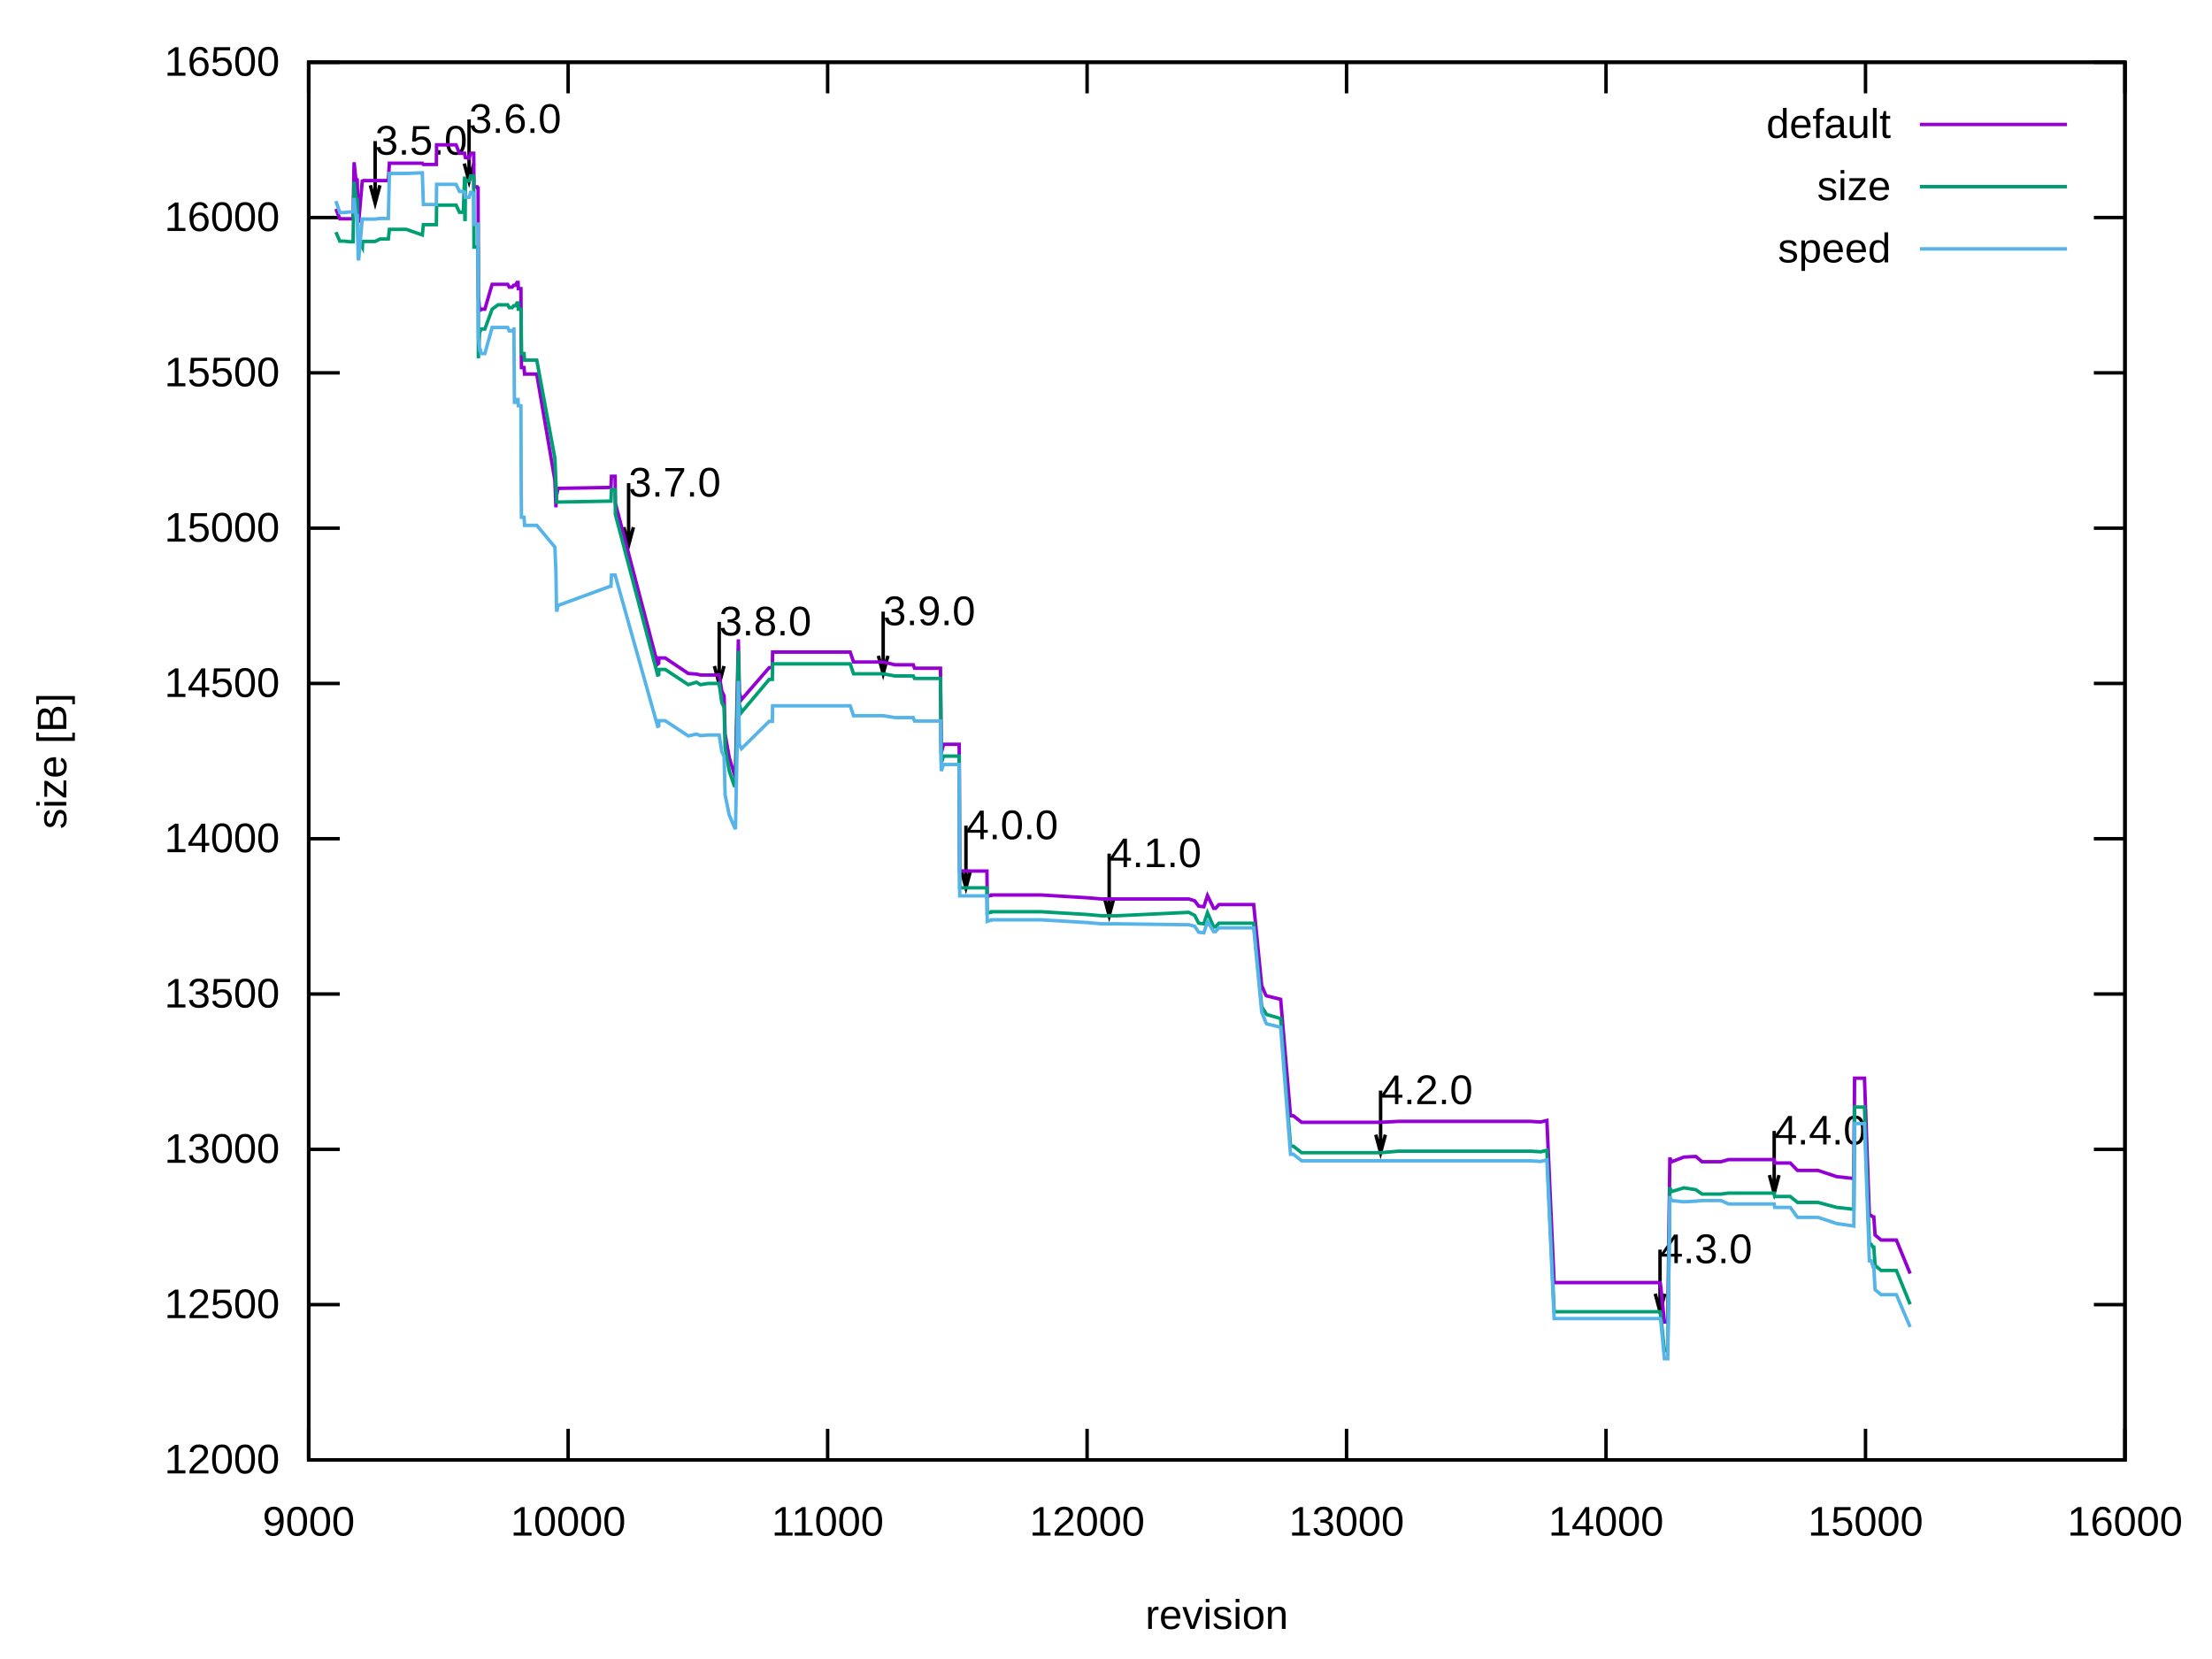
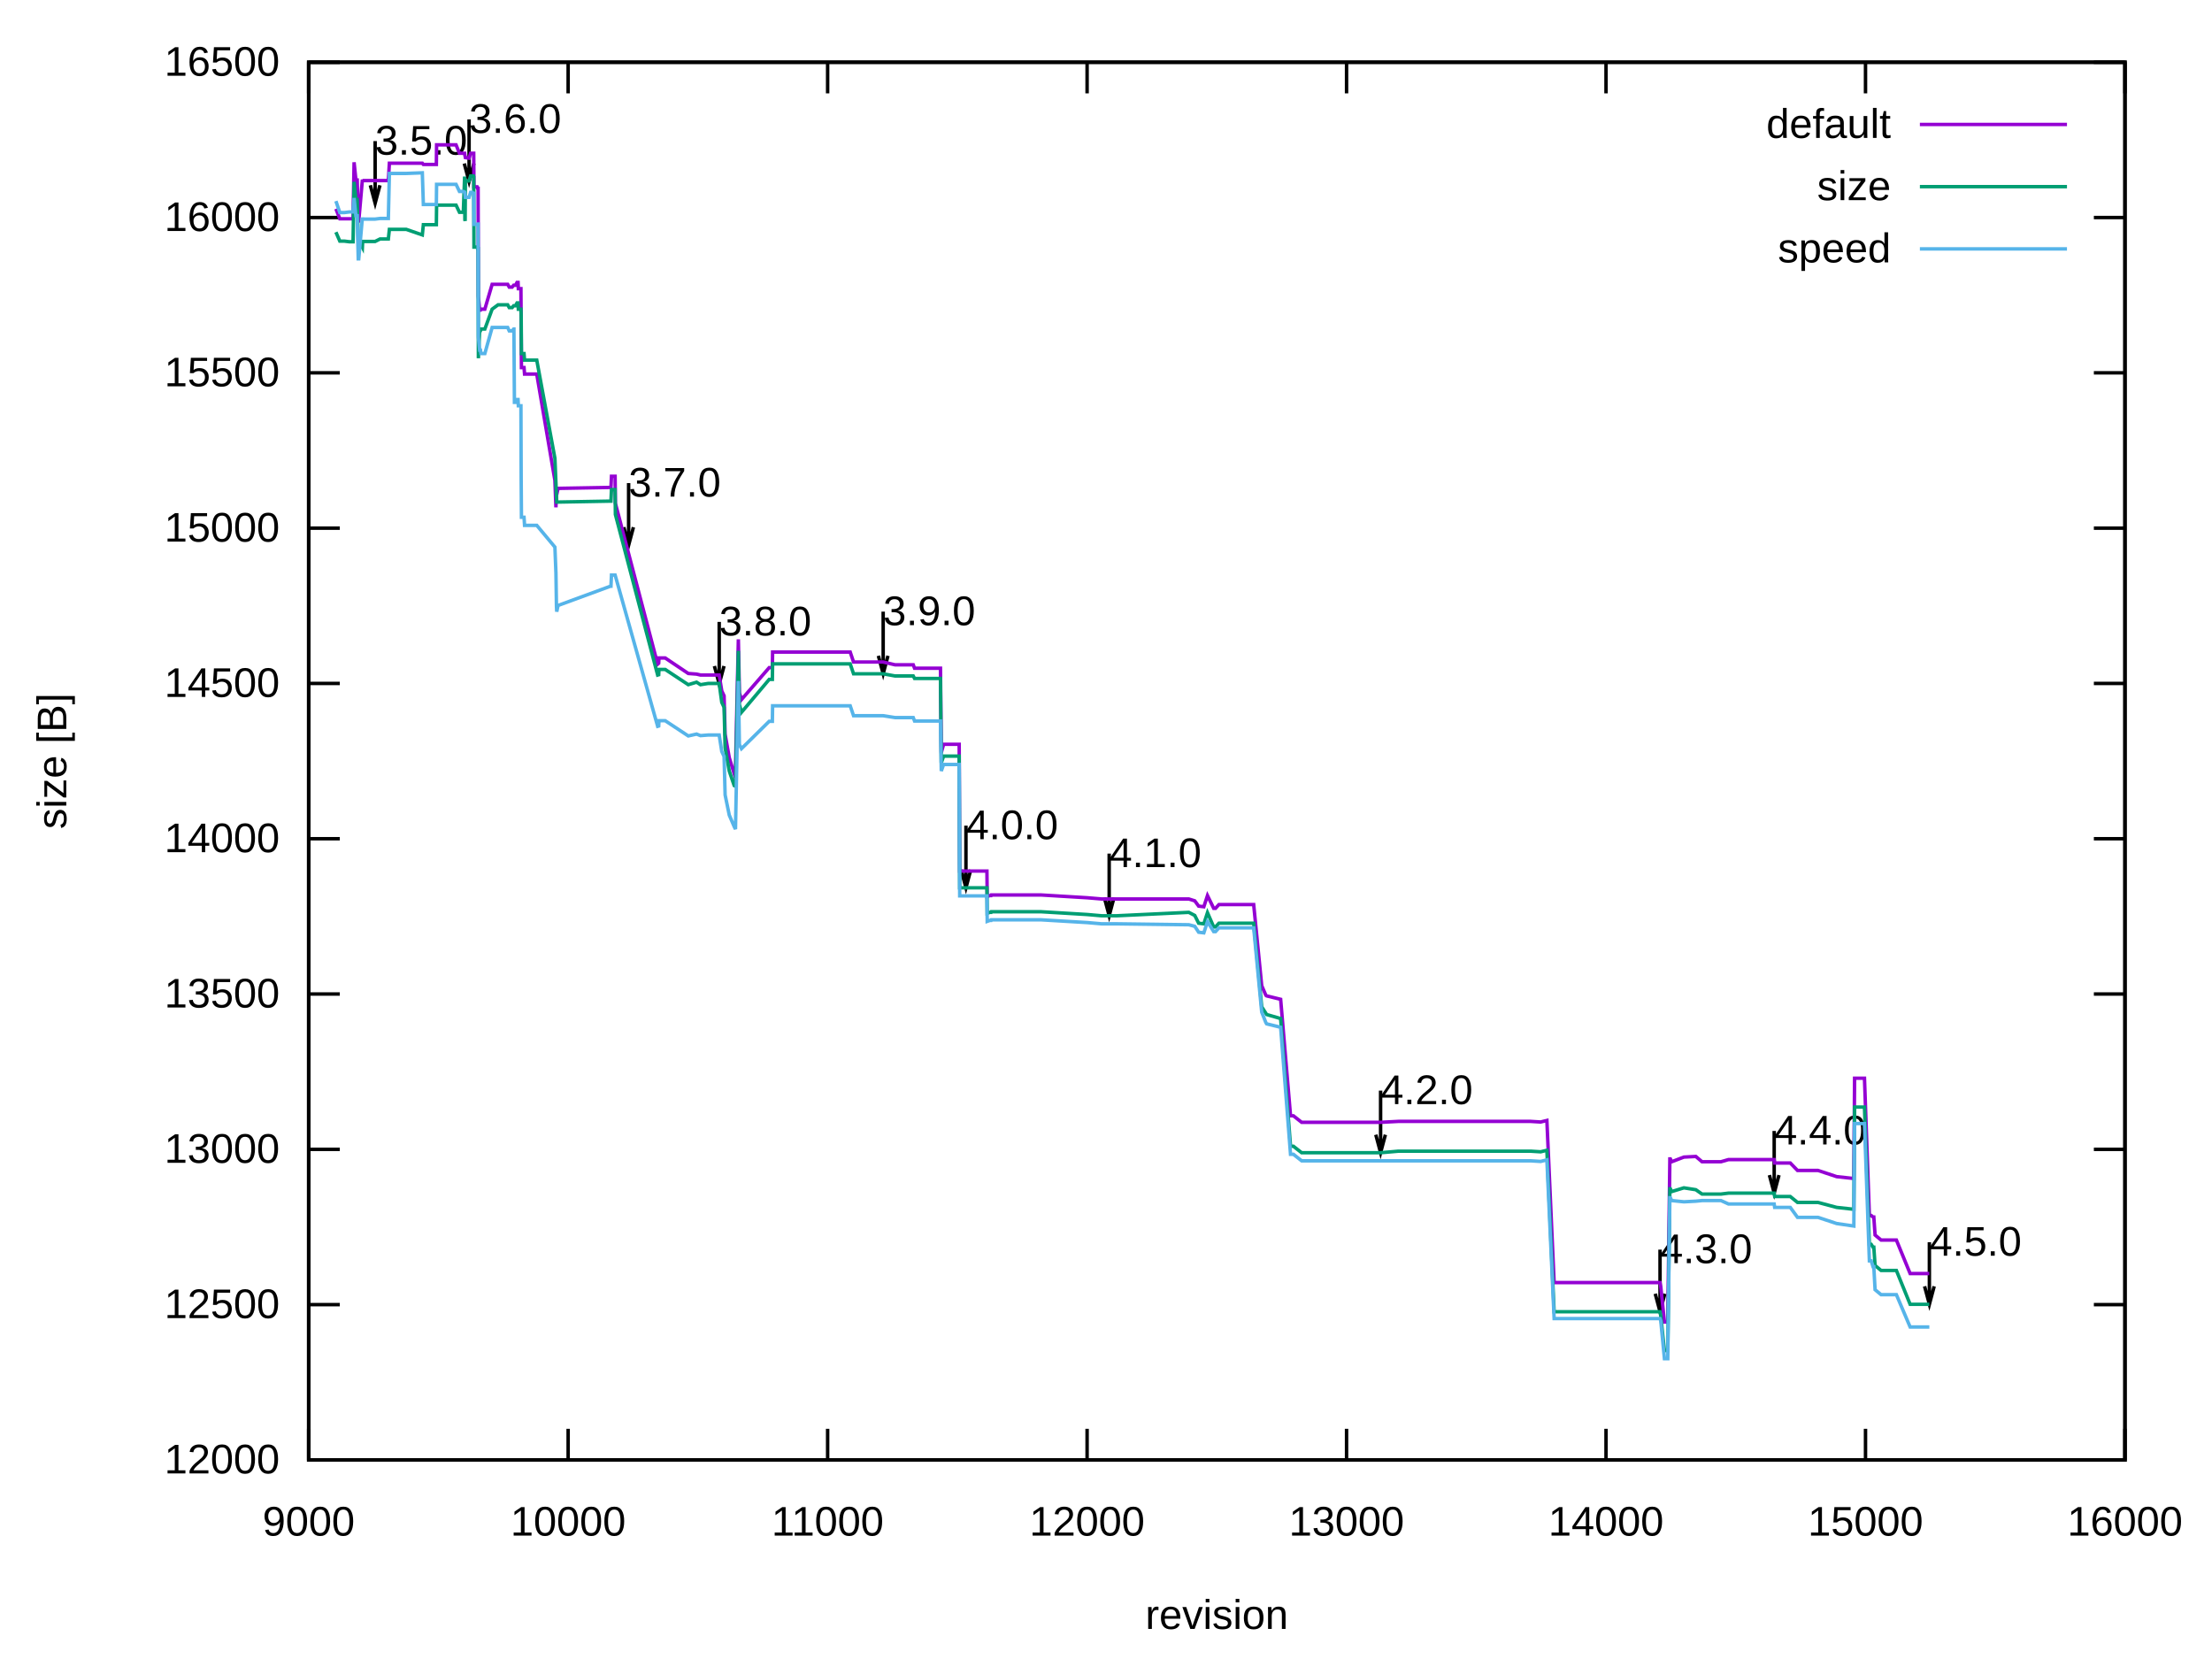
<svg xmlns="http://www.w3.org/2000/svg" xmlns:xlink="http://www.w3.org/1999/xlink" width="640" height="480" viewBox="0 0 640 480">
  <g id="gnuplot_canvas">
    <rect x="0" y="0" width="640" height="480" fill="none" />
    <defs>
      <circle id="gpDot" r="0.5" stroke-width="0.5" stroke="currentColor" />
      <path id="gpPt0" stroke-width="0.222" stroke="currentColor" d="M-1,0 h2 M0,-1 v2" />
      <path id="gpPt1" stroke-width="0.222" stroke="currentColor" d="M-1,-1 L1,1 M1,-1 L-1,1" />
      <path id="gpPt2" stroke-width="0.222" stroke="currentColor" d="M-1,0 L1,0 M0,-1 L0,1 M-1,-1 L1,1 M-1,1 L1,-1" />
      <rect id="gpPt3" stroke-width="0.222" stroke="currentColor" x="-1" y="-1" width="2" height="2" />
      <rect id="gpPt4" stroke-width="0.222" stroke="currentColor" fill="currentColor" x="-1" y="-1" width="2" height="2" />
      <circle id="gpPt5" stroke-width="0.222" stroke="currentColor" cx="0" cy="0" r="1" />
      <use xlink:href="#gpPt5" id="gpPt6" fill="currentColor" stroke="none" />
      <path id="gpPt7" stroke-width="0.222" stroke="currentColor" d="M0,-1.33 L-1.33,0.67 L1.33,0.67 z" />
      <use xlink:href="#gpPt7" id="gpPt8" fill="currentColor" stroke="none" />
      <use xlink:href="#gpPt7" id="gpPt9" stroke="currentColor" transform="rotate(180)" />
      <use xlink:href="#gpPt9" id="gpPt10" fill="currentColor" stroke="none" />
      <use xlink:href="#gpPt3" id="gpPt11" stroke="currentColor" transform="rotate(45)" />
      <use xlink:href="#gpPt11" id="gpPt12" fill="currentColor" stroke="none" />
      <path id="gpPt13" stroke-width="0.222" stroke="currentColor" d="M0,1.330 L1.265,0.411 L0.782,-1.067 L-0.782,-1.076 L-1.265,0.411 z" />
      <use xlink:href="#gpPt13" id="gpPt14" fill="currentColor" stroke="none" />
      <filter id="textbox" filterUnits="objectBoundingBox" x="0" y="0" height="1" width="1">
        <feFlood flood-color="white" flood-opacity="1" result="bgnd" />
        <feComposite in="SourceGraphic" in2="bgnd" operator="atop" />
      </filter>
      <filter id="greybox" filterUnits="objectBoundingBox" x="0" y="0" height="1" width="1">
        <feFlood flood-color="lightgrey" flood-opacity="1" result="grey" />
        <feComposite in="SourceGraphic" in2="grey" operator="atop" />
      </filter>
    </defs>
    <g fill="none" color="white" stroke="currentColor" stroke-width="1.00" stroke-linecap="butt" stroke-linejoin="miter">
</g>
    <g fill="none" color="black" stroke="currentColor" stroke-width="1.00" stroke-linecap="butt" stroke-linejoin="miter">
      <path stroke="black" d="M89.31,422.40 L98.31,422.40 M614.82,422.40 L605.82,422.40  " />
      <g transform="translate(80.92,426.30)" stroke="none" fill="black" font-family="Arial" font-size="12.00" text-anchor="end">
        <text>
          <tspan font-family="Arial"> 12000</tspan>
        </text>
      </g>
    </g>
    <g fill="none" color="black" stroke="currentColor" stroke-width="1.00" stroke-linecap="butt" stroke-linejoin="miter">
      <path stroke="black" d="M89.31,377.47 L98.31,377.47 M614.82,377.47 L605.82,377.47  " />
      <g transform="translate(80.92,381.37)" stroke="none" fill="black" font-family="Arial" font-size="12.00" text-anchor="end">
        <text>
          <tspan font-family="Arial"> 12500</tspan>
        </text>
      </g>
    </g>
    <g fill="none" color="black" stroke="currentColor" stroke-width="1.00" stroke-linecap="butt" stroke-linejoin="miter">
      <path stroke="black" d="M89.31,332.54 L98.31,332.54 M614.82,332.54 L605.82,332.54  " />
      <g transform="translate(80.92,336.44)" stroke="none" fill="black" font-family="Arial" font-size="12.00" text-anchor="end">
        <text>
          <tspan font-family="Arial"> 13000</tspan>
        </text>
      </g>
    </g>
    <g fill="none" color="black" stroke="currentColor" stroke-width="1.00" stroke-linecap="butt" stroke-linejoin="miter">
      <path stroke="black" d="M89.31,287.60 L98.31,287.60 M614.82,287.60 L605.82,287.60  " />
      <g transform="translate(80.92,291.50)" stroke="none" fill="black" font-family="Arial" font-size="12.00" text-anchor="end">
        <text>
          <tspan font-family="Arial"> 13500</tspan>
        </text>
      </g>
    </g>
    <g fill="none" color="black" stroke="currentColor" stroke-width="1.00" stroke-linecap="butt" stroke-linejoin="miter">
      <path stroke="black" d="M89.31,242.67 L98.31,242.67 M614.82,242.67 L605.82,242.67  " />
      <g transform="translate(80.92,246.57)" stroke="none" fill="black" font-family="Arial" font-size="12.00" text-anchor="end">
        <text>
          <tspan font-family="Arial"> 14000</tspan>
        </text>
      </g>
    </g>
    <g fill="none" color="black" stroke="currentColor" stroke-width="1.00" stroke-linecap="butt" stroke-linejoin="miter">
      <path stroke="black" d="M89.31,197.74 L98.31,197.74 M614.82,197.74 L605.82,197.74  " />
      <g transform="translate(80.92,201.64)" stroke="none" fill="black" font-family="Arial" font-size="12.00" text-anchor="end">
        <text>
          <tspan font-family="Arial"> 14500</tspan>
        </text>
      </g>
    </g>
    <g fill="none" color="black" stroke="currentColor" stroke-width="1.00" stroke-linecap="butt" stroke-linejoin="miter">
      <path stroke="black" d="M89.31,152.81 L98.31,152.81 M614.82,152.81 L605.82,152.81  " />
      <g transform="translate(80.92,156.71)" stroke="none" fill="black" font-family="Arial" font-size="12.00" text-anchor="end">
        <text>
          <tspan font-family="Arial"> 15000</tspan>
        </text>
      </g>
    </g>
    <g fill="none" color="black" stroke="currentColor" stroke-width="1.00" stroke-linecap="butt" stroke-linejoin="miter">
      <path stroke="black" d="M89.31,107.87 L98.31,107.87 M614.82,107.87 L605.82,107.87  " />
      <g transform="translate(80.92,111.77)" stroke="none" fill="black" font-family="Arial" font-size="12.00" text-anchor="end">
        <text>
          <tspan font-family="Arial"> 15500</tspan>
        </text>
      </g>
    </g>
    <g fill="none" color="black" stroke="currentColor" stroke-width="1.00" stroke-linecap="butt" stroke-linejoin="miter">
      <path stroke="black" d="M89.31,62.94 L98.31,62.94 M614.82,62.94 L605.82,62.94  " />
      <g transform="translate(80.92,66.84)" stroke="none" fill="black" font-family="Arial" font-size="12.00" text-anchor="end">
        <text>
          <tspan font-family="Arial"> 16000</tspan>
        </text>
      </g>
    </g>
    <g fill="none" color="black" stroke="currentColor" stroke-width="1.00" stroke-linecap="butt" stroke-linejoin="miter">
      <path stroke="black" d="M89.31,18.01 L98.31,18.01 M614.82,18.01 L605.82,18.01  " />
      <g transform="translate(80.92,21.91)" stroke="none" fill="black" font-family="Arial" font-size="12.00" text-anchor="end">
        <text>
          <tspan font-family="Arial"> 16500</tspan>
        </text>
      </g>
    </g>
    <g fill="none" color="black" stroke="currentColor" stroke-width="1.00" stroke-linecap="butt" stroke-linejoin="miter">
      <path stroke="black" d="M89.31,422.40 L89.31,413.40 M89.31,18.01 L89.31,27.01  " />
      <g transform="translate(89.31,444.30)" stroke="none" fill="black" font-family="Arial" font-size="12.00" text-anchor="middle">
        <text>
          <tspan font-family="Arial"> 9000</tspan>
        </text>
      </g>
    </g>
    <g fill="none" color="black" stroke="currentColor" stroke-width="1.00" stroke-linecap="butt" stroke-linejoin="miter">
      <path stroke="black" d="M164.38,422.40 L164.38,413.40 M164.38,18.01 L164.38,27.01  " />
      <g transform="translate(164.38,444.30)" stroke="none" fill="black" font-family="Arial" font-size="12.00" text-anchor="middle">
        <text>
          <tspan font-family="Arial"> 10000</tspan>
        </text>
      </g>
    </g>
    <g fill="none" color="black" stroke="currentColor" stroke-width="1.00" stroke-linecap="butt" stroke-linejoin="miter">
      <path stroke="black" d="M239.46,422.40 L239.46,413.40 M239.46,18.01 L239.46,27.01  " />
      <g transform="translate(239.46,444.30)" stroke="none" fill="black" font-family="Arial" font-size="12.00" text-anchor="middle">
        <text>
          <tspan font-family="Arial"> 11000</tspan>
        </text>
      </g>
    </g>
    <g fill="none" color="black" stroke="currentColor" stroke-width="1.00" stroke-linecap="butt" stroke-linejoin="miter">
      <path stroke="black" d="M314.53,422.40 L314.53,413.40 M314.53,18.01 L314.53,27.01  " />
      <g transform="translate(314.53,444.30)" stroke="none" fill="black" font-family="Arial" font-size="12.00" text-anchor="middle">
        <text>
          <tspan font-family="Arial"> 12000</tspan>
        </text>
      </g>
    </g>
    <g fill="none" color="black" stroke="currentColor" stroke-width="1.00" stroke-linecap="butt" stroke-linejoin="miter">
      <path stroke="black" d="M389.60,422.40 L389.60,413.40 M389.60,18.01 L389.60,27.01  " />
      <g transform="translate(389.60,444.30)" stroke="none" fill="black" font-family="Arial" font-size="12.00" text-anchor="middle">
        <text>
          <tspan font-family="Arial"> 13000</tspan>
        </text>
      </g>
    </g>
    <g fill="none" color="black" stroke="currentColor" stroke-width="1.00" stroke-linecap="butt" stroke-linejoin="miter">
      <path stroke="black" d="M464.67,422.40 L464.67,413.40 M464.67,18.01 L464.67,27.01  " />
      <g transform="translate(464.67,444.30)" stroke="none" fill="black" font-family="Arial" font-size="12.00" text-anchor="middle">
        <text>
          <tspan font-family="Arial"> 14000</tspan>
        </text>
      </g>
    </g>
    <g fill="none" color="black" stroke="currentColor" stroke-width="1.00" stroke-linecap="butt" stroke-linejoin="miter">
      <path stroke="black" d="M539.75,422.40 L539.75,413.40 M539.75,18.01 L539.75,27.01  " />
      <g transform="translate(539.75,444.30)" stroke="none" fill="black" font-family="Arial" font-size="12.00" text-anchor="middle">
        <text>
          <tspan font-family="Arial"> 15000</tspan>
        </text>
      </g>
    </g>
    <g fill="none" color="black" stroke="currentColor" stroke-width="1.00" stroke-linecap="butt" stroke-linejoin="miter">
      <path stroke="black" d="M614.82,422.40 L614.82,413.40 M614.82,18.01 L614.82,27.01  " />
      <g transform="translate(614.82,444.30)" stroke="none" fill="black" font-family="Arial" font-size="12.00" text-anchor="middle">
        <text>
          <tspan font-family="Arial"> 16000</tspan>
        </text>
      </g>
    </g>
    <g fill="none" color="black" stroke="currentColor" stroke-width="1.00" stroke-linecap="butt" stroke-linejoin="miter">
</g>
    <g fill="none" color="black" stroke="currentColor" stroke-width="1.00" stroke-linecap="butt" stroke-linejoin="miter">
      <path stroke="black" d="M89.31,18.01 L89.31,422.40 L614.82,422.40 L614.82,18.01 L89.31,18.01 Z  " />
      <g transform="translate(108.53,44.74)" stroke="none" fill="black" font-family="Arial" font-size="12.00" text-anchor="start">
        <text>
          <tspan font-family="Arial">3.5.0</tspan>
        </text>
      </g>
      <g transform="translate(135.71,38.45)" stroke="none" fill="black" font-family="Arial" font-size="12.00" text-anchor="start">
        <text>
          <tspan font-family="Arial">3.6.0</tspan>
        </text>
      </g>
      <g transform="translate(181.87,143.68)" stroke="none" fill="black" font-family="Arial" font-size="12.00" text-anchor="start">
        <text>
          <tspan font-family="Arial">3.7.0</tspan>
        </text>
      </g>
      <g transform="translate(208.08,183.85)" stroke="none" fill="black" font-family="Arial" font-size="12.00" text-anchor="start">
        <text>
          <tspan font-family="Arial">3.8.0</tspan>
        </text>
      </g>
      <g transform="translate(255.52,180.88)" stroke="none" fill="black" font-family="Arial" font-size="12.00" text-anchor="start">
        <text>
          <tspan font-family="Arial">3.9.0</tspan>
        </text>
      </g>
      <g transform="translate(279.47,242.80)" stroke="none" fill="black" font-family="Arial" font-size="12.00" text-anchor="start">
        <text>
          <tspan font-family="Arial">4.0.0</tspan>
        </text>
      </g>
      <g transform="translate(320.91,250.88)" stroke="none" fill="black" font-family="Arial" font-size="12.00" text-anchor="start">
        <text>
          <tspan font-family="Arial">4.1.0</tspan>
        </text>
      </g>
      <g transform="translate(399.44,319.45)" stroke="none" fill="black" font-family="Arial" font-size="12.00" text-anchor="start">
        <text>
          <tspan font-family="Arial">4.2.0</tspan>
        </text>
      </g>
      <g transform="translate(480.29,365.46)" stroke="none" fill="black" font-family="Arial" font-size="12.00" text-anchor="start">
        <text>
          <tspan font-family="Arial">4.3.0</tspan>
        </text>
      </g>
      <g transform="translate(513.32,331.13)" stroke="none" fill="black" font-family="Arial" font-size="12.00" text-anchor="start">
        <text>
          <tspan font-family="Arial">4.4.0</tspan>
        </text>
      </g>
+       <g transform="translate(558.22,363.31)" stroke="none" fill="black" font-family="Arial" font-size="12.00" text-anchor="start">
+         <text>
+           <tspan font-family="Arial">4.5.0</tspan>
+         </text>
+       </g>
    </g>
    <g fill="none" color="black" stroke="currentColor" stroke-width="1.00" stroke-linecap="butt" stroke-linejoin="miter">
      <path stroke="black" d="M107.15,53.60 L108.54,58.80 L109.93,53.60 M108.54,40.83 L108.54,58.80  " />
    </g>
    <g fill="none" color="black" stroke="currentColor" stroke-width="1.00" stroke-linecap="butt" stroke-linejoin="miter">
      <path stroke="black" d="M134.33,47.31 L135.72,52.51 L137.11,47.31 M135.72,34.54 L135.72,52.51  " />
    </g>
    <g fill="none" color="black" stroke="currentColor" stroke-width="1.00" stroke-linecap="butt" stroke-linejoin="miter">
      <path stroke="black" d="M180.49,152.54 L181.88,157.74 L183.27,152.54 M181.88,139.77 L181.88,157.74  " />
    </g>
    <g fill="none" color="black" stroke="currentColor" stroke-width="1.00" stroke-linecap="butt" stroke-linejoin="miter">
      <path stroke="black" d="M206.70,192.71 L208.09,197.91 L209.48,192.71 M208.09,179.94 L208.09,197.91  " />
    </g>
    <g fill="none" color="black" stroke="currentColor" stroke-width="1.00" stroke-linecap="butt" stroke-linejoin="miter">
      <path stroke="black" d="M254.14,189.74 L255.53,194.94 L256.92,189.74 M255.53,176.97 L255.53,194.94  " />
    </g>
    <g fill="none" color="black" stroke="currentColor" stroke-width="1.00" stroke-linecap="butt" stroke-linejoin="miter">
      <path stroke="black" d="M278.09,251.66 L279.48,256.86 L280.87,251.66 M279.48,238.89 L279.48,256.86  " />
    </g>
    <g fill="none" color="black" stroke="currentColor" stroke-width="1.00" stroke-linecap="butt" stroke-linejoin="miter">
      <path stroke="black" d="M319.53,259.74 L320.92,264.95 L322.31,259.74 M320.92,246.97 L320.92,264.95  " />
    </g>
    <g fill="none" color="black" stroke="currentColor" stroke-width="1.00" stroke-linecap="butt" stroke-linejoin="miter">
      <path stroke="black" d="M398.06,328.31 L399.45,333.51 L400.84,328.31 M399.45,315.54 L399.45,333.51  " />
    </g>
    <g fill="none" color="black" stroke="currentColor" stroke-width="1.00" stroke-linecap="butt" stroke-linejoin="miter">
      <path stroke="black" d="M478.91,374.32 L480.30,379.52 L481.69,374.32 M480.30,361.55 L480.30,379.52  " />
    </g>
    <g fill="none" color="black" stroke="currentColor" stroke-width="1.00" stroke-linecap="butt" stroke-linejoin="miter">
      <path stroke="black" d="M511.94,339.99 L513.33,345.20 L514.72,339.99 M513.33,327.22 L513.33,345.20  " />
+     </g>
+     <g fill="none" color="black" stroke="currentColor" stroke-width="1.00" stroke-linecap="butt" stroke-linejoin="miter">
+       <path stroke="black" d="M556.84,372.17 L558.23,377.37 L559.62,372.17 M558.23,359.40 L558.23,377.37  " />
    </g>
    <g fill="none" color="black" stroke="currentColor" stroke-width="1.00" stroke-linecap="butt" stroke-linejoin="miter">
</g>
    <g id="gnuplot_plot_1">
      <g fill="none" color="black" stroke="currentColor" stroke-width="1.00" stroke-linecap="butt" stroke-linejoin="miter">
        <g transform="translate(547.09,39.91)" stroke="none" fill="black" font-family="Arial" font-size="12.00" text-anchor="end">
          <text>
            <tspan font-family="Arial">default</tspan>
          </text>
        </g>
      </g>
      <g fill="none" color="black" stroke="currentColor" stroke-width="1.00" stroke-linecap="butt" stroke-linejoin="miter">
-         <path stroke="rgb(148,   0, 211)" d="M555.48,36.01 L598.04,36.01 M97.19,60.43 L98.32,63.30 L98.62,63.30 L98.84,63.30 L99.67,63.30 L101.10,63.30   L102.15,63.30 L102.45,46.95 L102.97,52.07 L103.35,52.07 L103.65,63.93 L103.80,63.93 L104.85,51.98 L104.93,52.25   L105.68,52.25 L106.80,52.25 L108.53,52.25 L109.96,52.25 L111.16,52.25 L112.36,52.25 L112.66,47.22 L113.26,47.22   L115.89,47.22 L117.54,47.22 L122.19,47.22 L122.49,47.58 L122.72,47.58 L123.24,47.58 L123.92,47.58 L125.19,47.58   L125.87,47.58 L126.25,47.58 L126.32,41.91 L126.70,41.91 L128.42,41.91 L129.85,41.91 L130.60,41.91 L131.95,41.91   L132.93,44.34 L133.53,44.34 L134.05,44.34 L134.43,44.34 L134.50,44.88 L134.58,45.24 L134.65,45.60 L135.71,45.78   L136.16,44.34 L136.76,44.34 L136.98,44.34 L137.06,44.34 L137.13,54.05 L137.21,54.05 L137.36,54.05 L137.73,54.05   L137.81,54.05 L138.03,54.05 L138.18,54.49 L138.33,54.49 L138.41,85.77 L138.78,89.72 L139.01,89.72 L139.16,89.45   L139.23,89.45 L139.31,89.45 L140.28,89.45 L142.39,82.26 L144.11,82.26 L144.86,82.26 L145.39,82.26 L145.69,82.26   L146.44,82.26 L146.67,82.26 L146.74,82.26 L146.82,82.26 L146.89,82.26 L147.34,83.07 L148.17,83.07 L148.62,82.53   L148.69,82.53 L148.84,82.53 L149.14,82.53 L149.59,81.72 L149.89,81.72 L149.97,83.52 L150.49,83.52 L150.72,83.52   L150.79,95.20 L150.87,106.35 L151.62,106.35 L151.77,108.23 L152.07,108.23 L155.30,108.23 L160.55,138.97 L160.85,146.79   L161.00,141.57 L161.08,143.10 L161.46,141.30 L176.62,141.03 L176.77,141.03 L176.92,137.80 L177.45,137.80 L177.97,137.80   L178.05,145.62 L190.28,192.17 L190.58,191.90 L190.66,190.37 L191.86,190.37 L191.93,190.37 L192.46,190.37 L199.14,194.86   L201.54,195.04 L202.67,195.31 L204.92,195.31 L206.27,195.31 L208.08,195.31 L208.83,199.90 L209.50,201.33 L209.80,212.48   L211.00,219.22 L212.43,223.89 L212.80,222.99 L213.63,184.98 L213.93,200.43 L214.53,202.41 L222.56,193.16 L223.09,193.16   L223.39,193.16 L223.47,193.16 L223.54,188.66 L223.69,188.66 L224.44,188.66 L231.95,188.66 L236.45,188.66 L237.50,188.66   L245.99,188.66 L246.96,191.54 L250.72,191.54 L255.52,191.54 L258.97,192.35 L264.23,192.35 L264.61,193.34 L267.31,193.34   L272.11,193.34 L272.34,217.78 L273.01,215.35 L277.52,215.35 L277.67,252.02 L279.47,252.02 L283.45,252.02 L285.55,252.02   L285.63,259.39 L286.38,259.12 L286.75,259.12 L286.83,258.94 L287.28,258.94 L287.35,258.94 L293.66,258.94 L301.17,258.94   L314.60,259.75 L318.73,260.10 L320.91,260.10 L321.89,260.10 L322.04,260.10 L322.19,260.10 L322.49,260.10 L322.71,260.10   L323.09,260.10 L343.96,260.10 L345.68,260.64 L346.81,262.17 L348.31,262.35 L349.36,259.12 L351.16,262.80 L351.69,262.80   L352.67,261.72 L362.73,261.72 L365.05,285.18 L366.25,287.96 L366.48,288.14 L370.53,289.13 L373.39,322.83 L374.21,322.83   L376.61,324.72 L379.24,324.72 L380.22,324.72 L381.42,324.72 L382.09,324.72 L387.27,324.72 L399.44,324.72 L404.62,324.45   L412.12,324.45 L426.76,324.45 L441.33,324.45 L442.08,324.45 L442.83,324.45 L445.76,324.63 L447.56,324.18 L449.66,371.09   L457.17,371.09 L464.67,371.09 L478.49,371.09 L480.29,371.09 L480.51,372.26 L481.57,382.50 L482.32,382.50 L482.54,382.50   L483.14,335.32 L483.29,335.32 L483.67,336.13 L487.20,334.78 L490.65,334.60 L492.45,336.13 L494.55,336.13 L495.08,336.13   L497.93,336.13 L500.11,335.50 L502.96,335.50 L504.31,335.50 L513.32,335.50 L513.47,336.49 L517.98,336.49 L520.08,338.65   L526.01,338.65 L531.41,340.44 L536.37,340.98 L536.59,311.96 L539.45,311.96 L540.87,351.68 L541.40,351.68 L541.92,352.13   L542.15,352.13 L542.52,357.34 L544.25,358.78 L546.73,358.78 L547.55,358.78 L548.53,358.78 L548.61,358.78 L548.68,358.78   L552.66,368.48  " />
+         <path stroke="rgb(148,   0, 211)" d="M555.48,36.01 L598.04,36.01 M97.19,60.43 L98.32,63.30 L98.62,63.30 L98.84,63.30 L99.67,63.30 L101.10,63.30   L102.15,63.30 L102.45,46.95 L102.97,52.07 L103.35,52.07 L103.65,63.93 L103.80,63.93 L104.85,51.98 L104.93,52.25   L105.68,52.25 L106.80,52.25 L108.53,52.25 L109.96,52.25 L111.16,52.25 L112.36,52.25 L112.66,47.22 L113.26,47.22   L115.89,47.22 L117.54,47.22 L122.19,47.22 L122.49,47.58 L122.72,47.58 L123.24,47.58 L123.92,47.58 L125.19,47.58   L125.87,47.58 L126.25,47.58 L126.32,41.91 L126.70,41.91 L128.42,41.91 L129.85,41.91 L130.60,41.91 L131.95,41.91   L132.93,44.34 L133.53,44.34 L134.05,44.34 L134.43,44.34 L134.50,44.88 L134.58,45.24 L134.65,45.60 L135.71,45.78   L136.16,44.34 L136.76,44.34 L136.98,44.34 L137.06,44.34 L137.13,54.05 L137.21,54.05 L137.36,54.05 L137.73,54.05   L137.81,54.05 L138.03,54.05 L138.18,54.49 L138.33,54.49 L138.41,85.77 L138.78,89.72 L139.01,89.72 L139.16,89.45   L139.23,89.45 L139.31,89.45 L140.28,89.45 L142.39,82.26 L144.11,82.26 L144.86,82.26 L145.39,82.26 L145.69,82.26   L146.44,82.26 L146.67,82.26 L146.74,82.26 L146.82,82.26 L146.89,82.26 L147.34,83.07 L148.17,83.07 L148.62,82.53   L148.69,82.53 L148.84,82.53 L149.14,82.53 L149.59,81.72 L149.89,81.72 L149.97,83.52 L150.49,83.52 L150.72,83.52   L150.79,95.20 L150.87,106.35 L151.62,106.35 L151.77,108.23 L152.07,108.23 L155.30,108.23 L160.55,138.97 L160.85,146.79   L161.00,141.57 L161.08,143.10 L161.46,141.30 L176.62,141.03 L176.77,141.03 L176.92,137.80 L177.45,137.80 L177.97,137.80   L178.05,145.62 L190.28,192.17 L190.58,191.90 L190.66,190.37 L191.86,190.37 L191.93,190.37 L192.46,190.37 L199.14,194.86   L201.54,195.04 L202.67,195.31 L204.92,195.31 L206.27,195.31 L208.08,195.31 L208.83,199.90 L209.50,201.33 L209.80,212.48   L211.00,219.22 L212.43,223.89 L212.80,222.99 L213.63,184.98 L213.93,200.43 L214.53,202.41 L222.56,193.16 L223.09,193.16   L223.39,193.16 L223.47,193.16 L223.54,188.66 L223.69,188.66 L224.44,188.66 L231.95,188.66 L236.45,188.66 L237.50,188.66   L245.99,188.66 L246.96,191.54 L250.72,191.54 L255.52,191.54 L258.97,192.35 L264.23,192.35 L264.61,193.34 L267.31,193.34   L272.11,193.34 L272.34,217.78 L273.01,215.35 L277.52,215.35 L277.67,252.02 L279.47,252.02 L283.45,252.02 L285.55,252.02   L285.63,259.39 L286.38,259.12 L286.75,259.12 L286.83,258.94 L287.28,258.94 L287.35,258.94 L293.66,258.94 L301.17,258.94   L314.60,259.75 L318.73,260.10 L320.91,260.10 L321.89,260.10 L322.04,260.10 L322.19,260.10 L322.49,260.10 L322.71,260.10   L323.09,260.10 L343.96,260.10 L345.68,260.64 L346.81,262.17 L348.31,262.35 L349.36,259.12 L351.16,262.80 L351.69,262.80   L352.67,261.72 L362.73,261.72 L365.05,285.18 L366.25,287.96 L366.48,288.14 L370.53,289.13 L373.39,322.83 L374.21,322.83   L376.61,324.72 L379.24,324.72 L380.22,324.72 L381.42,324.72 L382.09,324.72 L387.27,324.72 L399.44,324.72 L404.62,324.45   L412.12,324.45 L426.76,324.45 L441.33,324.45 L442.08,324.45 L442.83,324.45 L445.76,324.63 L447.56,324.18 L449.66,371.09   L457.17,371.09 L464.67,371.09 L478.49,371.09 L480.29,371.09 L480.51,372.26 L481.57,382.50 L482.32,382.50 L482.54,382.50   L483.14,335.32 L483.29,335.32 L483.67,336.13 L487.20,334.78 L490.65,334.60 L492.45,336.13 L494.55,336.13 L495.08,336.13   L497.93,336.13 L500.11,335.50 L502.96,335.50 L504.31,335.50 L513.32,335.50 L513.47,336.49 L517.98,336.49 L520.08,338.65   L526.01,338.65 L531.41,340.44 L536.37,340.98 L536.59,311.96 L539.45,311.96 L540.87,351.68 L541.40,351.68 L541.92,352.13   L542.15,352.13 L542.52,357.34 L544.25,358.78 L546.73,358.78 L547.55,358.78 L548.53,358.78 L548.61,358.78 L548.68,358.78   L552.66,368.48 L557.76,368.48 L558.22,368.48  " />
      </g>
    </g>
    <g id="gnuplot_plot_2">
      <g fill="none" color="black" stroke="currentColor" stroke-width="1.00" stroke-linecap="butt" stroke-linejoin="miter">
        <g transform="translate(547.09,57.91)" stroke="none" fill="black" font-family="Arial" font-size="12.00" text-anchor="end">
          <text>
            <tspan font-family="Arial">size</tspan>
          </text>
        </g>
      </g>
      <g fill="none" color="black" stroke="currentColor" stroke-width="1.00" stroke-linecap="butt" stroke-linejoin="miter">
-         <path stroke="rgb(  0, 158, 115)" d="M555.48,54.01 L598.04,54.01 M97.19,67.17 L98.32,69.77 L98.62,69.77 L98.84,69.77 L99.67,69.77 L101.10,69.95   L102.15,69.95 L102.45,52.61 L102.97,57.73 L103.35,57.73 L103.65,69.59 L103.80,69.59 L104.85,71.57 L104.93,69.86   L105.68,69.86 L106.80,69.86 L108.53,69.86 L109.96,69.14 L111.16,69.14 L112.36,69.14 L112.66,66.36 L113.26,66.36   L115.89,66.36 L117.54,66.36 L122.19,67.97 L122.49,65.01 L122.72,65.01 L123.24,65.01 L123.92,65.01 L125.19,65.01   L125.87,65.01 L126.25,65.01 L126.32,59.35 L126.70,59.35 L128.42,59.35 L129.85,59.35 L130.60,59.35 L131.95,59.35   L132.93,61.41 L133.53,61.41 L134.05,61.41 L134.43,51.08 L134.50,63.57 L134.58,63.93 L134.65,52.34 L135.71,52.34   L136.16,50.90 L136.76,50.90 L136.98,50.90 L137.06,51.08 L137.13,71.48 L137.21,71.48 L137.36,71.48 L137.73,71.48   L137.81,71.48 L138.03,71.48 L138.18,71.93 L138.33,71.93 L138.41,103.65 L138.78,95.65 L139.01,95.65 L139.16,95.20   L139.23,95.20 L139.31,95.20 L140.28,95.20 L142.39,89.45 L144.11,88.19 L144.86,88.19 L145.39,88.19 L145.69,88.19   L146.44,88.19 L146.67,88.19 L146.74,88.19 L146.82,88.19 L146.89,88.19 L147.34,89.00 L148.17,89.00 L148.62,88.46   L148.69,88.46 L148.84,88.46 L149.14,88.46 L149.59,87.65 L149.89,87.65 L149.97,89.45 L150.49,89.45 L150.72,89.45   L150.79,91.16 L150.87,102.30 L151.62,102.30 L151.77,104.19 L152.07,104.19 L155.30,104.19 L160.55,132.59 L160.85,139.78   L161.00,143.73 L161.08,145.26 L161.46,145.26 L176.62,144.99 L176.77,144.99 L176.92,141.66 L177.45,141.66 L177.97,141.66   L178.05,148.85 L190.28,195.31 L190.58,195.22 L190.66,193.69 L191.86,193.69 L191.93,193.69 L192.46,193.69 L199.14,198.10   L201.54,197.38 L202.67,198.10 L204.92,197.74 L206.27,197.74 L208.08,197.74 L208.83,203.22 L209.50,204.66 L209.80,216.34   L211.00,223.08 L212.43,227.30 L212.80,227.48 L213.63,188.30 L213.93,203.85 L214.53,206.10 L222.56,196.57 L223.09,196.57   L223.39,196.57 L223.47,196.57 L223.54,192.08 L223.69,192.08 L224.44,192.08 L231.95,192.08 L236.45,192.08 L237.50,192.08   L245.99,192.08 L246.96,194.95 L250.72,194.95 L255.52,194.95 L258.97,195.58 L264.23,195.58 L264.61,196.30 L267.31,196.30   L272.11,196.30 L272.34,220.74 L273.01,218.77 L277.52,218.77 L277.67,256.87 L279.47,256.87 L283.45,256.87 L285.55,256.87   L285.63,264.24 L286.38,263.97 L286.75,263.97 L286.83,263.79 L287.28,263.79 L287.35,263.79 L293.66,263.79 L301.17,263.79   L314.60,264.60 L318.73,264.96 L320.91,264.96 L321.89,264.96 L322.04,264.96 L322.19,264.96 L322.49,264.96 L322.71,264.96   L323.09,264.96 L343.96,263.97 L345.68,264.87 L346.81,267.11 L348.31,267.29 L349.36,264.06 L351.16,268.19 L351.69,268.19   L352.67,267.11 L362.73,267.11 L365.05,291.29 L366.25,293.17 L366.48,293.53 L370.53,294.70 L373.39,331.64 L374.21,331.64   L376.61,333.52 L379.24,333.52 L380.22,333.52 L381.42,333.52 L382.09,333.52 L387.27,333.52 L399.44,333.52 L404.62,333.07   L412.12,333.07 L426.76,333.07 L441.33,333.07 L442.08,333.07 L442.83,333.07 L445.76,333.25 L447.56,332.81 L449.66,379.53   L457.17,379.53 L464.67,379.53 L478.49,379.53 L480.29,379.53 L480.51,380.70 L481.57,390.77 L482.32,390.77 L482.54,390.77   L483.14,343.95 L483.29,343.95 L483.67,344.76 L487.20,343.68 L490.65,344.22 L492.45,345.48 L494.55,345.48 L495.08,345.48   L497.93,345.48 L500.11,345.21 L502.96,345.21 L504.31,345.21 L513.32,345.21 L513.47,346.19 L517.98,346.19 L520.08,347.90   L526.01,347.90 L531.41,349.34 L536.37,349.88 L536.59,320.31 L539.45,320.31 L540.87,360.03 L541.40,360.03 L541.92,360.84   L542.15,360.84 L542.52,366.14 L544.25,367.58 L546.73,367.58 L547.55,367.58 L548.53,367.58 L548.61,367.58 L548.68,367.58   L552.66,377.38  " />
+         <path stroke="rgb(  0, 158, 115)" d="M555.48,54.01 L598.04,54.01 M97.19,67.17 L98.32,69.77 L98.62,69.77 L98.84,69.77 L99.67,69.77 L101.10,69.95   L102.15,69.95 L102.45,52.61 L102.97,57.73 L103.35,57.73 L103.65,69.59 L103.80,69.59 L104.85,71.57 L104.93,69.86   L105.68,69.86 L106.80,69.86 L108.53,69.86 L109.96,69.14 L111.16,69.14 L112.36,69.14 L112.66,66.36 L113.26,66.36   L115.89,66.36 L117.54,66.36 L122.19,67.97 L122.49,65.01 L122.72,65.01 L123.24,65.01 L123.92,65.01 L125.19,65.01   L125.87,65.01 L126.25,65.01 L126.32,59.35 L126.70,59.35 L128.42,59.35 L129.85,59.35 L130.60,59.35 L131.95,59.35   L132.93,61.41 L133.53,61.41 L134.05,61.41 L134.43,51.08 L134.50,63.57 L134.58,63.93 L134.65,52.34 L135.71,52.34   L136.16,50.90 L136.76,50.90 L136.98,50.90 L137.06,51.08 L137.13,71.48 L137.21,71.48 L137.36,71.48 L137.73,71.48   L137.81,71.48 L138.03,71.48 L138.18,71.93 L138.33,71.93 L138.41,103.65 L138.78,95.65 L139.01,95.65 L139.16,95.20   L139.23,95.20 L139.31,95.20 L140.28,95.20 L142.39,89.45 L144.11,88.19 L144.86,88.19 L145.39,88.19 L145.69,88.19   L146.44,88.19 L146.67,88.19 L146.74,88.19 L146.82,88.19 L146.89,88.19 L147.34,89.00 L148.17,89.00 L148.62,88.46   L148.69,88.46 L148.84,88.46 L149.14,88.46 L149.59,87.65 L149.89,87.65 L149.97,89.45 L150.49,89.45 L150.72,89.45   L150.79,91.16 L150.87,102.30 L151.62,102.30 L151.77,104.19 L152.07,104.19 L155.30,104.19 L160.55,132.59 L160.85,139.78   L161.00,143.73 L161.08,145.26 L161.46,145.26 L176.62,144.99 L176.77,144.99 L176.92,141.66 L177.45,141.66 L177.97,141.66   L178.05,148.85 L190.28,195.31 L190.58,195.22 L190.66,193.69 L191.86,193.69 L191.93,193.69 L192.46,193.69 L199.14,198.10   L201.54,197.38 L202.67,198.10 L204.92,197.74 L206.27,197.74 L208.08,197.74 L208.83,203.22 L209.50,204.66 L209.80,216.34   L211.00,223.08 L212.43,227.30 L212.80,227.48 L213.63,188.30 L213.93,203.85 L214.53,206.10 L222.56,196.57 L223.09,196.57   L223.39,196.57 L223.47,196.57 L223.54,192.08 L223.69,192.08 L224.44,192.08 L231.95,192.08 L236.45,192.08 L237.50,192.08   L245.99,192.08 L246.96,194.95 L250.72,194.95 L255.52,194.95 L258.97,195.58 L264.23,195.58 L264.61,196.30 L267.31,196.30   L272.11,196.30 L272.34,220.74 L273.01,218.77 L277.52,218.77 L277.67,256.87 L279.47,256.87 L283.45,256.87 L285.55,256.87   L285.63,264.24 L286.38,263.97 L286.75,263.97 L286.83,263.79 L287.28,263.79 L287.35,263.79 L293.66,263.79 L301.17,263.79   L314.60,264.60 L318.73,264.96 L320.91,264.96 L321.89,264.96 L322.04,264.96 L322.19,264.96 L322.49,264.96 L322.71,264.96   L323.09,264.96 L343.96,263.97 L345.68,264.87 L346.81,267.11 L348.31,267.29 L349.36,264.06 L351.16,268.19 L351.69,268.19   L352.67,267.11 L362.73,267.11 L365.05,291.29 L366.25,293.17 L366.48,293.53 L370.53,294.70 L373.39,331.64 L374.21,331.64   L376.61,333.52 L379.24,333.52 L380.22,333.52 L381.42,333.52 L382.09,333.52 L387.27,333.52 L399.44,333.52 L404.62,333.07   L412.12,333.07 L426.76,333.07 L441.33,333.07 L442.08,333.07 L442.83,333.07 L445.76,333.25 L447.56,332.81 L449.66,379.53   L457.17,379.53 L464.67,379.53 L478.49,379.53 L480.29,379.53 L480.51,380.70 L481.57,390.77 L482.32,390.77 L482.54,390.77   L483.14,343.95 L483.29,343.95 L483.67,344.76 L487.20,343.68 L490.65,344.22 L492.45,345.48 L494.55,345.48 L495.08,345.48   L497.93,345.48 L500.11,345.21 L502.96,345.21 L504.31,345.21 L513.32,345.21 L513.47,346.19 L517.98,346.19 L520.08,347.90   L526.01,347.90 L531.41,349.34 L536.37,349.88 L536.59,320.31 L539.45,320.31 L540.87,360.03 L541.40,360.03 L541.92,360.84   L542.15,360.84 L542.52,366.14 L544.25,367.58 L546.73,367.58 L547.55,367.58 L548.53,367.58 L548.61,367.58 L548.68,367.58   L552.66,377.38 L557.76,377.38 L558.22,377.38  " />
      </g>
    </g>
    <g id="gnuplot_plot_3">
      <g fill="none" color="black" stroke="currentColor" stroke-width="1.00" stroke-linecap="butt" stroke-linejoin="miter">
        <g transform="translate(547.09,75.91)" stroke="none" fill="black" font-family="Arial" font-size="12.00" text-anchor="end">
          <text>
            <tspan font-family="Arial">speed</tspan>
          </text>
        </g>
      </g>
      <g fill="none" color="black" stroke="currentColor" stroke-width="1.00" stroke-linecap="butt" stroke-linejoin="miter">
-         <path stroke="rgb( 86, 180, 233)" d="M555.48,72.01 L598.04,72.01 M97.19,58.18 L98.32,61.50 L98.62,61.50 L98.84,61.50 L99.67,61.50 L101.10,61.32   L102.15,61.32 L102.45,57.28 L102.97,62.40 L103.35,62.40 L103.65,74.89 L103.80,74.89 L104.85,62.94 L104.93,63.39   L105.68,63.39 L106.80,63.39 L108.53,63.39 L109.96,63.21 L111.16,63.21 L112.36,63.21 L112.66,50.18 L113.26,50.18   L115.89,50.18 L117.54,50.18 L122.19,50.00 L122.49,59.17 L122.72,59.17 L123.24,59.17 L123.92,59.17 L125.19,59.17   L125.87,59.17 L126.25,59.17 L126.32,53.33 L126.70,53.33 L128.42,53.33 L129.85,53.33 L130.60,53.33 L131.95,53.33   L132.93,55.39 L133.53,55.39 L134.05,55.39 L134.43,55.57 L134.50,55.93 L134.58,56.47 L134.65,57.10 L135.71,57.10   L136.16,55.66 L136.76,55.66 L136.98,55.66 L137.06,55.48 L137.13,64.92 L137.21,64.92 L137.36,64.92 L137.73,64.92   L137.81,64.92 L138.03,64.92 L138.18,64.83 L138.33,64.83 L138.41,97.54 L138.78,101.31 L139.01,101.31 L139.16,102.30   L139.23,102.30 L139.31,102.30 L140.28,102.30 L142.39,94.75 L144.11,94.75 L144.86,94.75 L145.39,94.75 L145.69,94.75   L146.44,94.75 L146.67,94.75 L146.74,94.75 L146.82,94.75 L146.89,94.75 L147.34,95.74 L148.17,95.74 L148.62,95.20   L148.69,95.20 L148.84,116.41 L149.14,116.41 L149.59,115.60 L149.89,115.60 L149.97,117.40 L150.49,117.40 L150.72,117.40   L150.79,138.52 L150.87,149.66 L151.62,149.66 L151.77,152.00 L152.07,152.00 L155.30,152.00 L160.55,158.29 L160.85,165.75   L161.00,175.45 L161.08,176.98 L161.46,175.18 L176.62,169.61 L176.77,169.61 L176.92,166.38 L177.45,166.38 L177.97,166.38   L178.05,166.65 L190.28,210.14 L190.58,210.05 L190.66,208.52 L191.86,208.52 L191.93,208.52 L192.46,208.52 L199.14,212.93   L201.54,212.39 L202.67,212.84 L204.92,212.66 L206.27,212.66 L208.08,212.66 L208.83,217.42 L209.50,218.86 L209.80,230.00   L211.00,235.84 L212.43,239.17 L212.80,239.89 L213.63,197.02 L213.93,215.44 L214.53,216.61 L222.56,208.70 L223.09,208.70   L223.39,208.70 L223.47,208.70 L223.54,204.21 L223.69,204.21 L224.44,204.21 L231.95,204.21 L236.45,204.21 L237.50,204.21   L245.99,204.21 L246.96,207.08 L250.72,207.08 L255.52,207.08 L258.97,207.62 L264.23,207.62 L264.61,208.61 L267.31,208.61   L272.11,208.61 L272.34,223.08 L273.01,221.19 L277.52,221.19 L277.67,259.21 L279.47,259.21 L283.45,259.21 L285.55,259.21   L285.63,266.58 L286.38,266.31 L286.75,266.31 L286.83,266.13 L287.28,266.13 L287.35,266.13 L293.66,266.13 L301.17,266.13   L314.60,266.93 L318.73,267.29 L320.91,267.29 L321.89,267.29 L322.04,267.29 L322.19,267.29 L322.49,267.29 L322.71,267.29   L323.09,267.29 L343.96,267.56 L345.68,268.01 L346.81,269.72 L348.31,269.90 L349.36,266.66 L351.16,269.54 L351.69,269.54   L352.67,268.46 L362.73,268.46 L365.05,292.82 L366.25,295.87 L366.48,296.23 L370.53,297.22 L373.39,333.97 L374.21,333.97   L376.61,335.86 L379.24,335.86 L380.22,335.86 L381.42,335.86 L382.09,335.86 L387.27,335.86 L399.44,335.86 L404.62,335.86   L412.12,335.86 L426.76,335.86 L441.33,335.86 L442.08,335.86 L442.83,335.86 L445.76,336.04 L447.56,335.59 L449.66,381.51   L457.17,381.51 L464.67,381.51 L478.49,381.51 L480.29,381.51 L480.51,382.14 L481.57,393.10 L482.32,393.10 L482.54,393.10   L483.14,346.55 L483.29,346.55 L483.67,347.36 L487.20,347.72 L490.65,347.54 L492.45,347.36 L494.55,347.36 L495.08,347.36   L497.93,347.36 L500.11,348.35 L502.96,348.35 L504.31,348.35 L513.32,348.35 L513.47,349.34 L517.98,349.34 L520.08,352.22   L526.01,352.22 L531.41,354.01 L536.37,354.73 L536.59,325.08 L539.45,325.08 L540.87,364.80 L541.40,364.80 L541.92,366.50   L542.15,366.50 L542.52,373.15 L544.25,374.59 L546.73,374.59 L547.55,374.59 L548.53,374.59 L548.61,374.59 L548.68,374.59   L552.66,383.94  " />
+         <path stroke="rgb( 86, 180, 233)" d="M555.48,72.01 L598.04,72.01 M97.19,58.18 L98.32,61.50 L98.62,61.50 L98.84,61.50 L99.67,61.50 L101.10,61.32   L102.15,61.32 L102.45,57.28 L102.97,62.40 L103.35,62.40 L103.65,74.89 L103.80,74.89 L104.85,62.94 L104.93,63.39   L105.68,63.39 L106.80,63.39 L108.53,63.39 L109.96,63.21 L111.16,63.21 L112.36,63.21 L112.66,50.18 L113.26,50.18   L115.89,50.18 L117.54,50.18 L122.19,50.00 L122.49,59.17 L122.72,59.17 L123.24,59.17 L123.92,59.17 L125.19,59.17   L125.87,59.17 L126.25,59.17 L126.32,53.33 L126.70,53.33 L128.42,53.33 L129.85,53.33 L130.60,53.33 L131.95,53.33   L132.93,55.39 L133.53,55.39 L134.05,55.39 L134.43,55.57 L134.50,55.93 L134.58,56.47 L134.65,57.10 L135.71,57.10   L136.16,55.66 L136.76,55.66 L136.98,55.66 L137.06,55.48 L137.13,64.92 L137.21,64.92 L137.36,64.92 L137.73,64.92   L137.81,64.92 L138.03,64.92 L138.18,64.83 L138.33,64.83 L138.41,97.54 L138.78,101.31 L139.01,101.31 L139.16,102.30   L139.23,102.30 L139.31,102.30 L140.28,102.30 L142.39,94.75 L144.11,94.75 L144.86,94.75 L145.39,94.75 L145.69,94.75   L146.44,94.75 L146.67,94.75 L146.74,94.75 L146.82,94.75 L146.89,94.75 L147.34,95.74 L148.17,95.74 L148.62,95.20   L148.69,95.20 L148.84,116.41 L149.14,116.41 L149.59,115.60 L149.89,115.60 L149.97,117.40 L150.49,117.40 L150.72,117.40   L150.79,138.52 L150.87,149.66 L151.62,149.66 L151.77,152.00 L152.07,152.00 L155.30,152.00 L160.55,158.29 L160.85,165.75   L161.00,175.45 L161.08,176.98 L161.46,175.18 L176.62,169.61 L176.77,169.61 L176.92,166.38 L177.45,166.38 L177.97,166.38   L178.05,166.65 L190.28,210.14 L190.58,210.05 L190.66,208.52 L191.86,208.52 L191.93,208.52 L192.46,208.52 L199.14,212.93   L201.54,212.39 L202.67,212.84 L204.92,212.66 L206.27,212.66 L208.08,212.66 L208.83,217.42 L209.50,218.86 L209.80,230.00   L211.00,235.84 L212.43,239.17 L212.80,239.89 L213.63,197.02 L213.93,215.44 L214.53,216.61 L222.56,208.70 L223.09,208.70   L223.39,208.70 L223.47,208.70 L223.54,204.21 L223.69,204.21 L224.44,204.21 L231.95,204.21 L236.45,204.21 L237.50,204.21   L245.99,204.21 L246.96,207.08 L250.72,207.08 L255.52,207.08 L258.97,207.62 L264.23,207.62 L264.61,208.61 L267.31,208.61   L272.11,208.61 L272.34,223.08 L273.01,221.19 L277.52,221.19 L277.67,259.21 L279.47,259.21 L283.45,259.21 L285.55,259.21   L285.63,266.58 L286.38,266.31 L286.75,266.31 L286.83,266.13 L287.28,266.13 L287.35,266.13 L293.66,266.13 L301.17,266.13   L314.60,266.93 L318.73,267.29 L320.91,267.29 L321.89,267.29 L322.04,267.29 L322.19,267.29 L322.49,267.29 L322.71,267.29   L323.09,267.29 L343.96,267.56 L345.68,268.01 L346.81,269.72 L348.31,269.90 L349.36,266.66 L351.16,269.54 L351.69,269.54   L352.67,268.46 L362.73,268.46 L365.05,292.82 L366.25,295.87 L366.48,296.23 L370.53,297.22 L373.39,333.97 L374.21,333.97   L376.61,335.86 L379.24,335.86 L380.22,335.86 L381.42,335.86 L382.09,335.86 L387.27,335.86 L399.44,335.86 L404.62,335.86   L412.12,335.86 L426.76,335.86 L441.33,335.86 L442.08,335.86 L442.83,335.86 L445.76,336.04 L447.56,335.59 L449.66,381.51   L457.17,381.51 L464.67,381.51 L478.49,381.51 L480.29,381.51 L480.51,382.14 L481.57,393.10 L482.32,393.10 L482.54,393.10   L483.14,346.55 L483.29,346.55 L483.67,347.36 L487.20,347.72 L490.65,347.54 L492.45,347.36 L494.55,347.36 L495.08,347.36   L497.93,347.36 L500.11,348.35 L502.96,348.35 L504.31,348.35 L513.32,348.35 L513.47,349.34 L517.98,349.34 L520.08,352.22   L526.01,352.22 L531.41,354.01 L536.37,354.73 L536.59,325.08 L539.45,325.08 L540.87,364.80 L541.40,364.80 L541.92,366.50   L542.15,366.50 L542.52,373.15 L544.25,374.59 L546.73,374.59 L547.55,374.59 L548.53,374.59 L548.61,374.59 L548.68,374.59   L552.66,383.94 L557.76,383.94 L558.22,383.94  " />
      </g>
    </g>
    <g fill="none" color="white" stroke="rgb( 86, 180, 233)" stroke-width="2.00" stroke-linecap="butt" stroke-linejoin="miter">
</g>
    <g fill="none" color="black" stroke="currentColor" stroke-width="2.00" stroke-linecap="butt" stroke-linejoin="miter">
</g>
    <g fill="none" color="black" stroke="black" stroke-width="1.00" stroke-linecap="butt" stroke-linejoin="miter">
</g>
    <g fill="none" color="black" stroke="currentColor" stroke-width="1.00" stroke-linecap="butt" stroke-linejoin="miter">
      <path stroke="black" d="M89.31,18.01 L89.31,422.40 L614.82,422.40 L614.82,18.01 L89.31,18.01 Z  " />
      <g transform="translate(19.18,220.21) rotate(270.00)" stroke="none" fill="black" font-family="Arial" font-size="12.00" text-anchor="middle">
        <text>
          <tspan font-family="Arial">size [B]</tspan>
        </text>
      </g>
    </g>
    <g fill="none" color="black" stroke="currentColor" stroke-width="1.00" stroke-linecap="butt" stroke-linejoin="miter">
      <g transform="translate(352.06,471.30)" stroke="none" fill="black" font-family="Arial" font-size="12.00" text-anchor="middle">
        <text>
          <tspan font-family="Arial">revision</tspan>
        </text>
      </g>
    </g>
    <g fill="none" color="black" stroke="currentColor" stroke-width="1.00" stroke-linecap="butt" stroke-linejoin="miter">
</g>
    <g fill="none" color="black" stroke="currentColor" stroke-width="1.00" stroke-linecap="butt" stroke-linejoin="miter">
</g>
  </g>
</svg>
